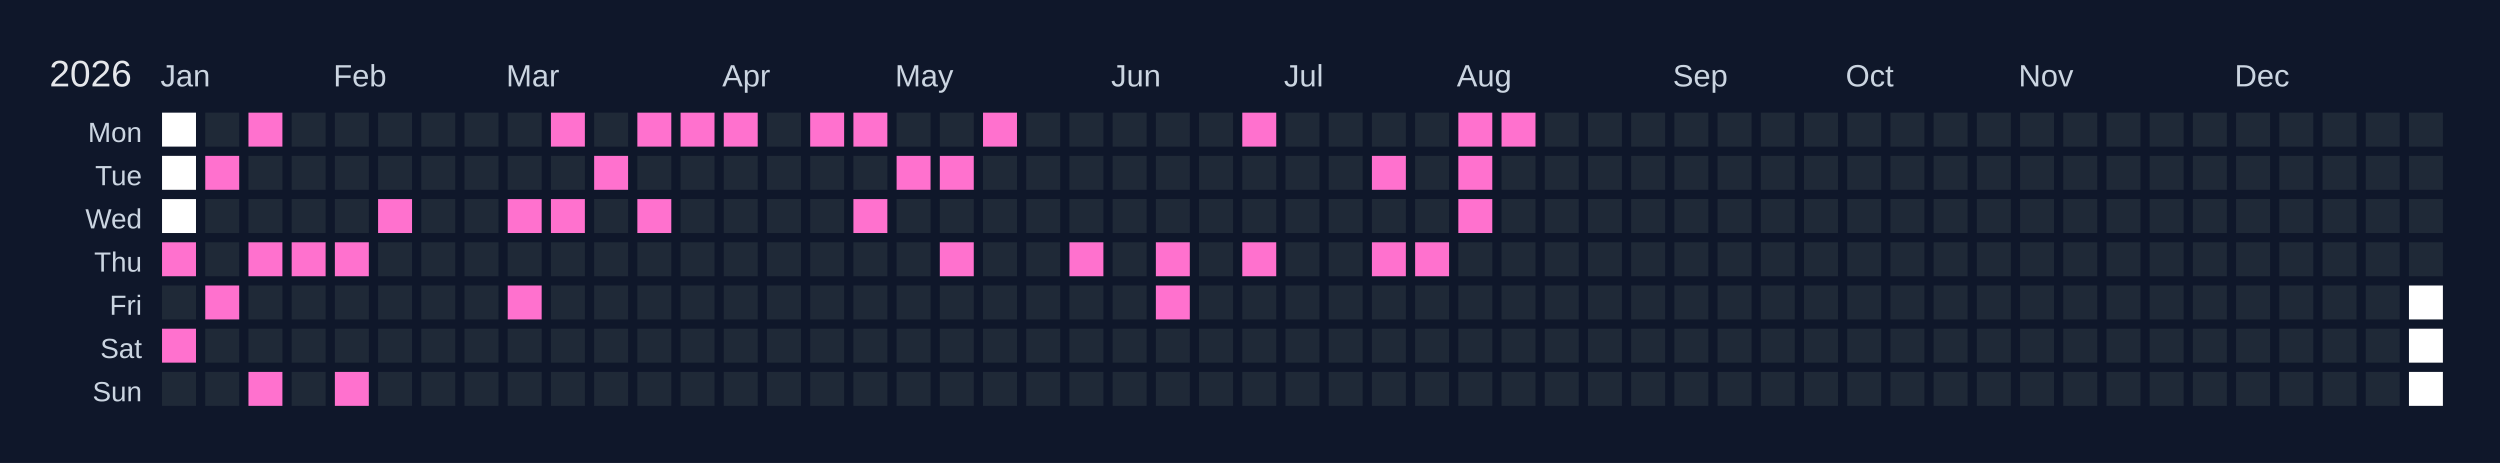
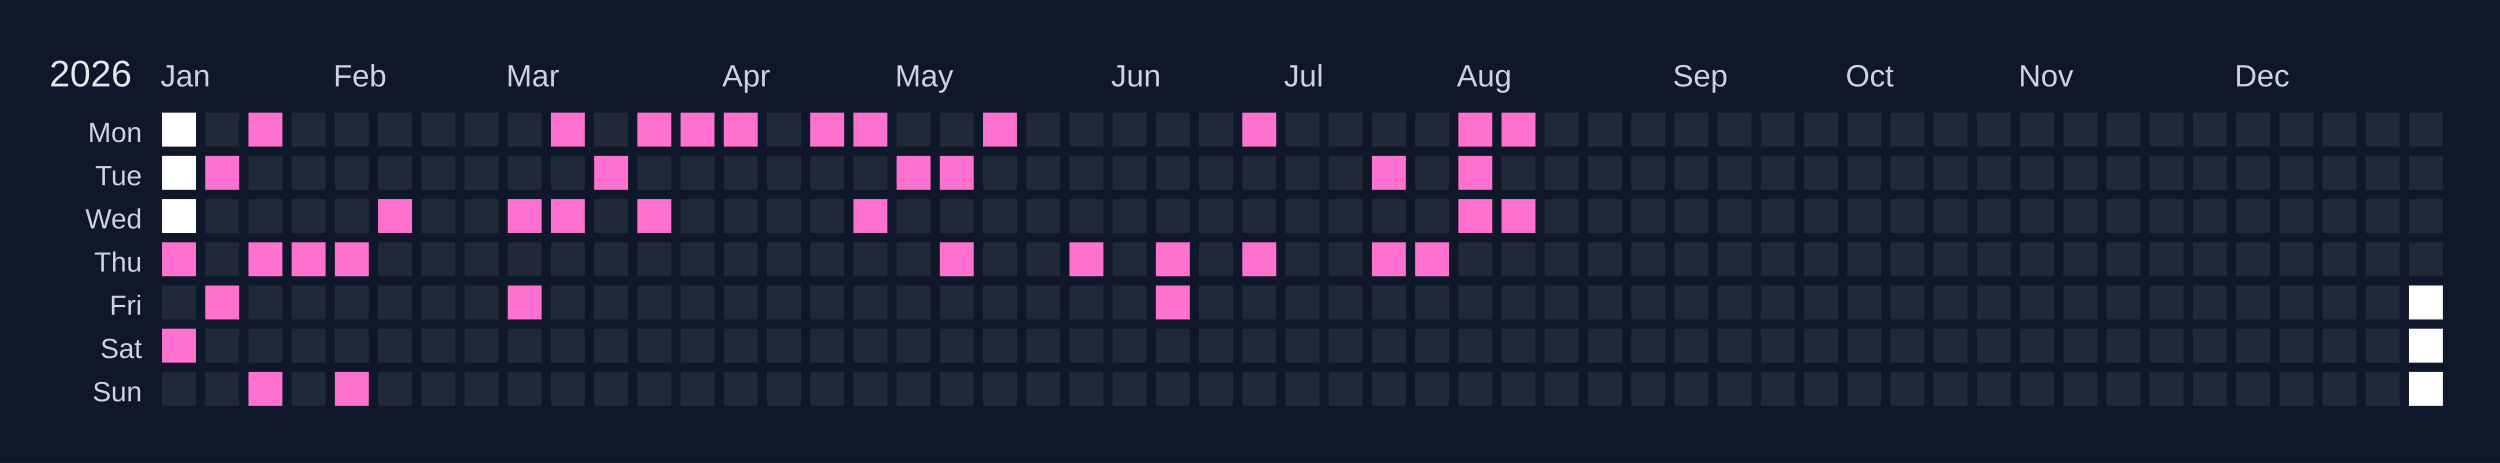
<svg xmlns="http://www.w3.org/2000/svg" width="810" height="150" viewBox="0 0 810 150">
  <rect width="810" height="150" fill="#0f172a" />
  <text x="16" y="28" font-size="12" fill="#e5e7eb" font-family="Arial, sans-serif">2026</text>
  <text x="52" y="28" font-size="10" fill="#cbd5e1" font-family="Arial, sans-serif">Jan</text>
  <text x="108" y="28" font-size="10" fill="#cbd5e1" font-family="Arial, sans-serif">Feb</text>
  <text x="164" y="28" font-size="10" fill="#cbd5e1" font-family="Arial, sans-serif">Mar</text>
  <text x="234" y="28" font-size="10" fill="#cbd5e1" font-family="Arial, sans-serif">Apr</text>
  <text x="290" y="28" font-size="10" fill="#cbd5e1" font-family="Arial, sans-serif">May</text>
  <text x="360" y="28" font-size="10" fill="#cbd5e1" font-family="Arial, sans-serif">Jun</text>
  <text x="416" y="28" font-size="10" fill="#cbd5e1" font-family="Arial, sans-serif">Jul</text>
  <text x="472" y="28" font-size="10" fill="#cbd5e1" font-family="Arial, sans-serif">Aug</text>
  <text x="542" y="28" font-size="10" fill="#cbd5e1" font-family="Arial, sans-serif">Sep</text>
  <text x="598" y="28" font-size="10" fill="#cbd5e1" font-family="Arial, sans-serif">Oct</text>
  <text x="654" y="28" font-size="10" fill="#cbd5e1" font-family="Arial, sans-serif">Nov</text>
  <text x="724" y="28" font-size="10" fill="#cbd5e1" font-family="Arial, sans-serif">Dec</text>
  <text x="46" y="46" font-size="9" fill="#cbd5e1" font-family="Arial, sans-serif" text-anchor="end">Mon</text>
  <text x="46" y="60" font-size="9" fill="#cbd5e1" font-family="Arial, sans-serif" text-anchor="end">Tue</text>
  <text x="46" y="74" font-size="9" fill="#cbd5e1" font-family="Arial, sans-serif" text-anchor="end">Wed</text>
  <text x="46" y="88" font-size="9" fill="#cbd5e1" font-family="Arial, sans-serif" text-anchor="end">Thu</text>
  <text x="46" y="102" font-size="9" fill="#cbd5e1" font-family="Arial, sans-serif" text-anchor="end">Fri</text>
  <text x="46" y="116" font-size="9" fill="#cbd5e1" font-family="Arial, sans-serif" text-anchor="end">Sat</text>
  <text x="46" y="130" font-size="9" fill="#cbd5e1" font-family="Arial, sans-serif" text-anchor="end">Sun</text>
  <g transform="translate(52,36)">
    <rect x="0" y="0" width="12" height="12" fill="#ffffff" stroke="#0f172a" stroke-width="1" />
    <rect x="0" y="14" width="12" height="12" fill="#ffffff" stroke="#0f172a" stroke-width="1" />
    <rect x="0" y="28" width="12" height="12" fill="#ffffff" stroke="#0f172a" stroke-width="1" />
    <rect x="0" y="42" width="12" height="12" fill="#ff71ce" stroke="#0f172a" stroke-width="1" data-date="2026-01-01" />
    <rect x="0" y="56" width="12" height="12" fill="#1f2937" stroke="#0f172a" stroke-width="1" data-date="2026-01-02" />
    <rect x="0" y="70" width="12" height="12" fill="#ff71ce" stroke="#0f172a" stroke-width="1" data-date="2026-01-03" />
    <rect x="0" y="84" width="12" height="12" fill="#1f2937" stroke="#0f172a" stroke-width="1" data-date="2026-01-04" />
    <rect x="14" y="0" width="12" height="12" fill="#1f2937" stroke="#0f172a" stroke-width="1" data-date="2026-01-05" />
    <rect x="14" y="14" width="12" height="12" fill="#ff71ce" stroke="#0f172a" stroke-width="1" data-date="2026-01-06" />
    <rect x="14" y="28" width="12" height="12" fill="#1f2937" stroke="#0f172a" stroke-width="1" data-date="2026-01-07" />
    <rect x="14" y="42" width="12" height="12" fill="#1f2937" stroke="#0f172a" stroke-width="1" data-date="2026-01-08" />
    <rect x="14" y="56" width="12" height="12" fill="#ff71ce" stroke="#0f172a" stroke-width="1" data-date="2026-01-09" />
    <rect x="14" y="70" width="12" height="12" fill="#1f2937" stroke="#0f172a" stroke-width="1" data-date="2026-01-10" />
    <rect x="14" y="84" width="12" height="12" fill="#1f2937" stroke="#0f172a" stroke-width="1" data-date="2026-01-11" />
    <rect x="28" y="0" width="12" height="12" fill="#ff71ce" stroke="#0f172a" stroke-width="1" data-date="2026-01-12" />
    <rect x="28" y="14" width="12" height="12" fill="#1f2937" stroke="#0f172a" stroke-width="1" data-date="2026-01-13" />
    <rect x="28" y="28" width="12" height="12" fill="#1f2937" stroke="#0f172a" stroke-width="1" data-date="2026-01-14" />
    <rect x="28" y="42" width="12" height="12" fill="#ff71ce" stroke="#0f172a" stroke-width="1" data-date="2026-01-15" />
    <rect x="28" y="56" width="12" height="12" fill="#1f2937" stroke="#0f172a" stroke-width="1" data-date="2026-01-16" />
    <rect x="28" y="70" width="12" height="12" fill="#1f2937" stroke="#0f172a" stroke-width="1" data-date="2026-01-17" />
    <rect x="28" y="84" width="12" height="12" fill="#ff71ce" stroke="#0f172a" stroke-width="1" data-date="2026-01-18" />
    <rect x="42" y="0" width="12" height="12" fill="#1f2937" stroke="#0f172a" stroke-width="1" data-date="2026-01-19" />
    <rect x="42" y="14" width="12" height="12" fill="#1f2937" stroke="#0f172a" stroke-width="1" data-date="2026-01-20" />
    <rect x="42" y="28" width="12" height="12" fill="#1f2937" stroke="#0f172a" stroke-width="1" data-date="2026-01-21" />
    <rect x="42" y="42" width="12" height="12" fill="#ff71ce" stroke="#0f172a" stroke-width="1" data-date="2026-01-22" />
    <rect x="42" y="56" width="12" height="12" fill="#1f2937" stroke="#0f172a" stroke-width="1" data-date="2026-01-23" />
    <rect x="42" y="70" width="12" height="12" fill="#1f2937" stroke="#0f172a" stroke-width="1" data-date="2026-01-24" />
    <rect x="42" y="84" width="12" height="12" fill="#1f2937" stroke="#0f172a" stroke-width="1" data-date="2026-01-25" />
    <rect x="56" y="0" width="12" height="12" fill="#1f2937" stroke="#0f172a" stroke-width="1" data-date="2026-01-26" />
    <rect x="56" y="14" width="12" height="12" fill="#1f2937" stroke="#0f172a" stroke-width="1" data-date="2026-01-27" />
    <rect x="56" y="28" width="12" height="12" fill="#1f2937" stroke="#0f172a" stroke-width="1" data-date="2026-01-28" />
    <rect x="56" y="42" width="12" height="12" fill="#ff71ce" stroke="#0f172a" stroke-width="1" data-date="2026-01-29" />
    <rect x="56" y="56" width="12" height="12" fill="#1f2937" stroke="#0f172a" stroke-width="1" data-date="2026-01-30" />
    <rect x="56" y="70" width="12" height="12" fill="#1f2937" stroke="#0f172a" stroke-width="1" data-date="2026-01-31" />
    <rect x="56" y="84" width="12" height="12" fill="#ff71ce" stroke="#0f172a" stroke-width="1" data-date="2026-02-01" />
    <rect x="70" y="0" width="12" height="12" fill="#1f2937" stroke="#0f172a" stroke-width="1" data-date="2026-02-02" />
    <rect x="70" y="14" width="12" height="12" fill="#1f2937" stroke="#0f172a" stroke-width="1" data-date="2026-02-03" />
    <rect x="70" y="28" width="12" height="12" fill="#ff71ce" stroke="#0f172a" stroke-width="1" data-date="2026-02-04" />
    <rect x="70" y="42" width="12" height="12" fill="#1f2937" stroke="#0f172a" stroke-width="1" data-date="2026-02-05" />
    <rect x="70" y="56" width="12" height="12" fill="#1f2937" stroke="#0f172a" stroke-width="1" data-date="2026-02-06" />
    <rect x="70" y="70" width="12" height="12" fill="#1f2937" stroke="#0f172a" stroke-width="1" data-date="2026-02-07" />
    <rect x="70" y="84" width="12" height="12" fill="#1f2937" stroke="#0f172a" stroke-width="1" data-date="2026-02-08" />
    <rect x="84" y="0" width="12" height="12" fill="#1f2937" stroke="#0f172a" stroke-width="1" data-date="2026-02-09" />
    <rect x="84" y="14" width="12" height="12" fill="#1f2937" stroke="#0f172a" stroke-width="1" data-date="2026-02-10" />
    <rect x="84" y="28" width="12" height="12" fill="#1f2937" stroke="#0f172a" stroke-width="1" data-date="2026-02-11" />
    <rect x="84" y="42" width="12" height="12" fill="#1f2937" stroke="#0f172a" stroke-width="1" data-date="2026-02-12" />
    <rect x="84" y="56" width="12" height="12" fill="#1f2937" stroke="#0f172a" stroke-width="1" data-date="2026-02-13" />
    <rect x="84" y="70" width="12" height="12" fill="#1f2937" stroke="#0f172a" stroke-width="1" data-date="2026-02-14" />
    <rect x="84" y="84" width="12" height="12" fill="#1f2937" stroke="#0f172a" stroke-width="1" data-date="2026-02-15" />
    <rect x="98" y="0" width="12" height="12" fill="#1f2937" stroke="#0f172a" stroke-width="1" data-date="2026-02-16" />
    <rect x="98" y="14" width="12" height="12" fill="#1f2937" stroke="#0f172a" stroke-width="1" data-date="2026-02-17" />
    <rect x="98" y="28" width="12" height="12" fill="#1f2937" stroke="#0f172a" stroke-width="1" data-date="2026-02-18" />
    <rect x="98" y="42" width="12" height="12" fill="#1f2937" stroke="#0f172a" stroke-width="1" data-date="2026-02-19" />
    <rect x="98" y="56" width="12" height="12" fill="#1f2937" stroke="#0f172a" stroke-width="1" data-date="2026-02-20" />
    <rect x="98" y="70" width="12" height="12" fill="#1f2937" stroke="#0f172a" stroke-width="1" data-date="2026-02-21" />
    <rect x="98" y="84" width="12" height="12" fill="#1f2937" stroke="#0f172a" stroke-width="1" data-date="2026-02-22" />
    <rect x="112" y="0" width="12" height="12" fill="#1f2937" stroke="#0f172a" stroke-width="1" data-date="2026-02-23" />
    <rect x="112" y="14" width="12" height="12" fill="#1f2937" stroke="#0f172a" stroke-width="1" data-date="2026-02-24" />
    <rect x="112" y="28" width="12" height="12" fill="#ff71ce" stroke="#0f172a" stroke-width="1" data-date="2026-02-25" />
    <rect x="112" y="42" width="12" height="12" fill="#1f2937" stroke="#0f172a" stroke-width="1" data-date="2026-02-26" />
    <rect x="112" y="56" width="12" height="12" fill="#ff71ce" stroke="#0f172a" stroke-width="1" data-date="2026-02-27" />
    <rect x="112" y="70" width="12" height="12" fill="#1f2937" stroke="#0f172a" stroke-width="1" data-date="2026-02-28" />
    <rect x="112" y="84" width="12" height="12" fill="#1f2937" stroke="#0f172a" stroke-width="1" data-date="2026-03-01" />
    <rect x="126" y="0" width="12" height="12" fill="#ff71ce" stroke="#0f172a" stroke-width="1" data-date="2026-03-02" />
    <rect x="126" y="14" width="12" height="12" fill="#1f2937" stroke="#0f172a" stroke-width="1" data-date="2026-03-03" />
    <rect x="126" y="28" width="12" height="12" fill="#ff71ce" stroke="#0f172a" stroke-width="1" data-date="2026-03-04" />
    <rect x="126" y="42" width="12" height="12" fill="#1f2937" stroke="#0f172a" stroke-width="1" data-date="2026-03-05" />
    <rect x="126" y="56" width="12" height="12" fill="#1f2937" stroke="#0f172a" stroke-width="1" data-date="2026-03-06" />
    <rect x="126" y="70" width="12" height="12" fill="#1f2937" stroke="#0f172a" stroke-width="1" data-date="2026-03-07" />
    <rect x="126" y="84" width="12" height="12" fill="#1f2937" stroke="#0f172a" stroke-width="1" data-date="2026-03-08" />
    <rect x="140" y="0" width="12" height="12" fill="#1f2937" stroke="#0f172a" stroke-width="1" data-date="2026-03-09" />
    <rect x="140" y="14" width="12" height="12" fill="#ff71ce" stroke="#0f172a" stroke-width="1" data-date="2026-03-10" />
    <rect x="140" y="28" width="12" height="12" fill="#1f2937" stroke="#0f172a" stroke-width="1" data-date="2026-03-11" />
    <rect x="140" y="42" width="12" height="12" fill="#1f2937" stroke="#0f172a" stroke-width="1" data-date="2026-03-12" />
    <rect x="140" y="56" width="12" height="12" fill="#1f2937" stroke="#0f172a" stroke-width="1" data-date="2026-03-13" />
    <rect x="140" y="70" width="12" height="12" fill="#1f2937" stroke="#0f172a" stroke-width="1" data-date="2026-03-14" />
    <rect x="140" y="84" width="12" height="12" fill="#1f2937" stroke="#0f172a" stroke-width="1" data-date="2026-03-15" />
    <rect x="154" y="0" width="12" height="12" fill="#ff71ce" stroke="#0f172a" stroke-width="1" data-date="2026-03-16" />
    <rect x="154" y="14" width="12" height="12" fill="#1f2937" stroke="#0f172a" stroke-width="1" data-date="2026-03-17" />
    <rect x="154" y="28" width="12" height="12" fill="#ff71ce" stroke="#0f172a" stroke-width="1" data-date="2026-03-18" />
    <rect x="154" y="42" width="12" height="12" fill="#1f2937" stroke="#0f172a" stroke-width="1" data-date="2026-03-19" />
    <rect x="154" y="56" width="12" height="12" fill="#1f2937" stroke="#0f172a" stroke-width="1" data-date="2026-03-20" />
    <rect x="154" y="70" width="12" height="12" fill="#1f2937" stroke="#0f172a" stroke-width="1" data-date="2026-03-21" />
    <rect x="154" y="84" width="12" height="12" fill="#1f2937" stroke="#0f172a" stroke-width="1" data-date="2026-03-22" />
    <rect x="168" y="0" width="12" height="12" fill="#ff71ce" stroke="#0f172a" stroke-width="1" data-date="2026-03-23" />
    <rect x="168" y="14" width="12" height="12" fill="#1f2937" stroke="#0f172a" stroke-width="1" data-date="2026-03-24" />
    <rect x="168" y="28" width="12" height="12" fill="#1f2937" stroke="#0f172a" stroke-width="1" data-date="2026-03-25" />
    <rect x="168" y="42" width="12" height="12" fill="#1f2937" stroke="#0f172a" stroke-width="1" data-date="2026-03-26" />
    <rect x="168" y="56" width="12" height="12" fill="#1f2937" stroke="#0f172a" stroke-width="1" data-date="2026-03-27" />
    <rect x="168" y="70" width="12" height="12" fill="#1f2937" stroke="#0f172a" stroke-width="1" data-date="2026-03-28" />
    <rect x="168" y="84" width="12" height="12" fill="#1f2937" stroke="#0f172a" stroke-width="1" data-date="2026-03-29" />
    <rect x="182" y="0" width="12" height="12" fill="#ff71ce" stroke="#0f172a" stroke-width="1" data-date="2026-03-30" />
    <rect x="182" y="14" width="12" height="12" fill="#1f2937" stroke="#0f172a" stroke-width="1" data-date="2026-03-31" />
    <rect x="182" y="28" width="12" height="12" fill="#1f2937" stroke="#0f172a" stroke-width="1" data-date="2026-04-01" />
    <rect x="182" y="42" width="12" height="12" fill="#1f2937" stroke="#0f172a" stroke-width="1" data-date="2026-04-02" />
    <rect x="182" y="56" width="12" height="12" fill="#1f2937" stroke="#0f172a" stroke-width="1" data-date="2026-04-03" />
    <rect x="182" y="70" width="12" height="12" fill="#1f2937" stroke="#0f172a" stroke-width="1" data-date="2026-04-04" />
    <rect x="182" y="84" width="12" height="12" fill="#1f2937" stroke="#0f172a" stroke-width="1" data-date="2026-04-05" />
    <rect x="196" y="0" width="12" height="12" fill="#1f2937" stroke="#0f172a" stroke-width="1" data-date="2026-04-06" />
    <rect x="196" y="14" width="12" height="12" fill="#1f2937" stroke="#0f172a" stroke-width="1" data-date="2026-04-07" />
    <rect x="196" y="28" width="12" height="12" fill="#1f2937" stroke="#0f172a" stroke-width="1" data-date="2026-04-08" />
    <rect x="196" y="42" width="12" height="12" fill="#1f2937" stroke="#0f172a" stroke-width="1" data-date="2026-04-09" />
    <rect x="196" y="56" width="12" height="12" fill="#1f2937" stroke="#0f172a" stroke-width="1" data-date="2026-04-10" />
    <rect x="196" y="70" width="12" height="12" fill="#1f2937" stroke="#0f172a" stroke-width="1" data-date="2026-04-11" />
    <rect x="196" y="84" width="12" height="12" fill="#1f2937" stroke="#0f172a" stroke-width="1" data-date="2026-04-12" />
    <rect x="210" y="0" width="12" height="12" fill="#ff71ce" stroke="#0f172a" stroke-width="1" data-date="2026-04-13" />
    <rect x="210" y="14" width="12" height="12" fill="#1f2937" stroke="#0f172a" stroke-width="1" data-date="2026-04-14" />
    <rect x="210" y="28" width="12" height="12" fill="#1f2937" stroke="#0f172a" stroke-width="1" data-date="2026-04-15" />
    <rect x="210" y="42" width="12" height="12" fill="#1f2937" stroke="#0f172a" stroke-width="1" data-date="2026-04-16" />
    <rect x="210" y="56" width="12" height="12" fill="#1f2937" stroke="#0f172a" stroke-width="1" data-date="2026-04-17" />
    <rect x="210" y="70" width="12" height="12" fill="#1f2937" stroke="#0f172a" stroke-width="1" data-date="2026-04-18" />
    <rect x="210" y="84" width="12" height="12" fill="#1f2937" stroke="#0f172a" stroke-width="1" data-date="2026-04-19" />
    <rect x="224" y="0" width="12" height="12" fill="#ff71ce" stroke="#0f172a" stroke-width="1" data-date="2026-04-20" />
    <rect x="224" y="14" width="12" height="12" fill="#1f2937" stroke="#0f172a" stroke-width="1" data-date="2026-04-21" />
    <rect x="224" y="28" width="12" height="12" fill="#ff71ce" stroke="#0f172a" stroke-width="1" data-date="2026-04-22" />
    <rect x="224" y="42" width="12" height="12" fill="#1f2937" stroke="#0f172a" stroke-width="1" data-date="2026-04-23" />
    <rect x="224" y="56" width="12" height="12" fill="#1f2937" stroke="#0f172a" stroke-width="1" data-date="2026-04-24" />
    <rect x="224" y="70" width="12" height="12" fill="#1f2937" stroke="#0f172a" stroke-width="1" data-date="2026-04-25" />
    <rect x="224" y="84" width="12" height="12" fill="#1f2937" stroke="#0f172a" stroke-width="1" data-date="2026-04-26" />
    <rect x="238" y="0" width="12" height="12" fill="#1f2937" stroke="#0f172a" stroke-width="1" data-date="2026-04-27" />
    <rect x="238" y="14" width="12" height="12" fill="#ff71ce" stroke="#0f172a" stroke-width="1" data-date="2026-04-28" />
    <rect x="238" y="28" width="12" height="12" fill="#1f2937" stroke="#0f172a" stroke-width="1" data-date="2026-04-29" />
    <rect x="238" y="42" width="12" height="12" fill="#1f2937" stroke="#0f172a" stroke-width="1" data-date="2026-04-30" />
    <rect x="238" y="56" width="12" height="12" fill="#1f2937" stroke="#0f172a" stroke-width="1" data-date="2026-05-01" />
    <rect x="238" y="70" width="12" height="12" fill="#1f2937" stroke="#0f172a" stroke-width="1" data-date="2026-05-02" />
    <rect x="238" y="84" width="12" height="12" fill="#1f2937" stroke="#0f172a" stroke-width="1" data-date="2026-05-03" />
    <rect x="252" y="0" width="12" height="12" fill="#1f2937" stroke="#0f172a" stroke-width="1" data-date="2026-05-04" />
    <rect x="252" y="14" width="12" height="12" fill="#ff71ce" stroke="#0f172a" stroke-width="1" data-date="2026-05-05" />
    <rect x="252" y="28" width="12" height="12" fill="#1f2937" stroke="#0f172a" stroke-width="1" data-date="2026-05-06" />
    <rect x="252" y="42" width="12" height="12" fill="#ff71ce" stroke="#0f172a" stroke-width="1" data-date="2026-05-07" />
    <rect x="252" y="56" width="12" height="12" fill="#1f2937" stroke="#0f172a" stroke-width="1" data-date="2026-05-08" />
    <rect x="252" y="70" width="12" height="12" fill="#1f2937" stroke="#0f172a" stroke-width="1" data-date="2026-05-09" />
    <rect x="252" y="84" width="12" height="12" fill="#1f2937" stroke="#0f172a" stroke-width="1" data-date="2026-05-10" />
    <rect x="266" y="0" width="12" height="12" fill="#ff71ce" stroke="#0f172a" stroke-width="1" data-date="2026-05-11" />
    <rect x="266" y="14" width="12" height="12" fill="#1f2937" stroke="#0f172a" stroke-width="1" data-date="2026-05-12" />
    <rect x="266" y="28" width="12" height="12" fill="#1f2937" stroke="#0f172a" stroke-width="1" data-date="2026-05-13" />
    <rect x="266" y="42" width="12" height="12" fill="#1f2937" stroke="#0f172a" stroke-width="1" data-date="2026-05-14" />
    <rect x="266" y="56" width="12" height="12" fill="#1f2937" stroke="#0f172a" stroke-width="1" data-date="2026-05-15" />
    <rect x="266" y="70" width="12" height="12" fill="#1f2937" stroke="#0f172a" stroke-width="1" data-date="2026-05-16" />
    <rect x="266" y="84" width="12" height="12" fill="#1f2937" stroke="#0f172a" stroke-width="1" data-date="2026-05-17" />
    <rect x="280" y="0" width="12" height="12" fill="#1f2937" stroke="#0f172a" stroke-width="1" data-date="2026-05-18" />
    <rect x="280" y="14" width="12" height="12" fill="#1f2937" stroke="#0f172a" stroke-width="1" data-date="2026-05-19" />
    <rect x="280" y="28" width="12" height="12" fill="#1f2937" stroke="#0f172a" stroke-width="1" data-date="2026-05-20" />
    <rect x="280" y="42" width="12" height="12" fill="#1f2937" stroke="#0f172a" stroke-width="1" data-date="2026-05-21" />
    <rect x="280" y="56" width="12" height="12" fill="#1f2937" stroke="#0f172a" stroke-width="1" data-date="2026-05-22" />
    <rect x="280" y="70" width="12" height="12" fill="#1f2937" stroke="#0f172a" stroke-width="1" data-date="2026-05-23" />
    <rect x="280" y="84" width="12" height="12" fill="#1f2937" stroke="#0f172a" stroke-width="1" data-date="2026-05-24" />
    <rect x="294" y="0" width="12" height="12" fill="#1f2937" stroke="#0f172a" stroke-width="1" data-date="2026-05-25" />
    <rect x="294" y="14" width="12" height="12" fill="#1f2937" stroke="#0f172a" stroke-width="1" data-date="2026-05-26" />
    <rect x="294" y="28" width="12" height="12" fill="#1f2937" stroke="#0f172a" stroke-width="1" data-date="2026-05-27" />
    <rect x="294" y="42" width="12" height="12" fill="#ff71ce" stroke="#0f172a" stroke-width="1" data-date="2026-05-28" />
    <rect x="294" y="56" width="12" height="12" fill="#1f2937" stroke="#0f172a" stroke-width="1" data-date="2026-05-29" />
    <rect x="294" y="70" width="12" height="12" fill="#1f2937" stroke="#0f172a" stroke-width="1" data-date="2026-05-30" />
    <rect x="294" y="84" width="12" height="12" fill="#1f2937" stroke="#0f172a" stroke-width="1" data-date="2026-05-31" />
    <rect x="308" y="0" width="12" height="12" fill="#1f2937" stroke="#0f172a" stroke-width="1" data-date="2026-06-01" />
    <rect x="308" y="14" width="12" height="12" fill="#1f2937" stroke="#0f172a" stroke-width="1" data-date="2026-06-02" />
    <rect x="308" y="28" width="12" height="12" fill="#1f2937" stroke="#0f172a" stroke-width="1" data-date="2026-06-03" />
    <rect x="308" y="42" width="12" height="12" fill="#1f2937" stroke="#0f172a" stroke-width="1" data-date="2026-06-04" />
    <rect x="308" y="56" width="12" height="12" fill="#1f2937" stroke="#0f172a" stroke-width="1" data-date="2026-06-05" />
    <rect x="308" y="70" width="12" height="12" fill="#1f2937" stroke="#0f172a" stroke-width="1" data-date="2026-06-06" />
    <rect x="308" y="84" width="12" height="12" fill="#1f2937" stroke="#0f172a" stroke-width="1" data-date="2026-06-07" />
    <rect x="322" y="0" width="12" height="12" fill="#1f2937" stroke="#0f172a" stroke-width="1" data-date="2026-06-08" />
    <rect x="322" y="14" width="12" height="12" fill="#1f2937" stroke="#0f172a" stroke-width="1" data-date="2026-06-09" />
    <rect x="322" y="28" width="12" height="12" fill="#1f2937" stroke="#0f172a" stroke-width="1" data-date="2026-06-10" />
    <rect x="322" y="42" width="12" height="12" fill="#ff71ce" stroke="#0f172a" stroke-width="1" data-date="2026-06-11" />
    <rect x="322" y="56" width="12" height="12" fill="#ff71ce" stroke="#0f172a" stroke-width="1" data-date="2026-06-12" />
    <rect x="322" y="70" width="12" height="12" fill="#1f2937" stroke="#0f172a" stroke-width="1" data-date="2026-06-13" />
    <rect x="322" y="84" width="12" height="12" fill="#1f2937" stroke="#0f172a" stroke-width="1" data-date="2026-06-14" />
    <rect x="336" y="0" width="12" height="12" fill="#1f2937" stroke="#0f172a" stroke-width="1" data-date="2026-06-15" />
    <rect x="336" y="14" width="12" height="12" fill="#1f2937" stroke="#0f172a" stroke-width="1" data-date="2026-06-16" />
    <rect x="336" y="28" width="12" height="12" fill="#1f2937" stroke="#0f172a" stroke-width="1" data-date="2026-06-17" />
    <rect x="336" y="42" width="12" height="12" fill="#1f2937" stroke="#0f172a" stroke-width="1" data-date="2026-06-18" />
    <rect x="336" y="56" width="12" height="12" fill="#1f2937" stroke="#0f172a" stroke-width="1" data-date="2026-06-19" />
    <rect x="336" y="70" width="12" height="12" fill="#1f2937" stroke="#0f172a" stroke-width="1" data-date="2026-06-20" />
    <rect x="336" y="84" width="12" height="12" fill="#1f2937" stroke="#0f172a" stroke-width="1" data-date="2026-06-21" />
    <rect x="350" y="0" width="12" height="12" fill="#ff71ce" stroke="#0f172a" stroke-width="1" data-date="2026-06-22" />
    <rect x="350" y="14" width="12" height="12" fill="#1f2937" stroke="#0f172a" stroke-width="1" data-date="2026-06-23" />
    <rect x="350" y="28" width="12" height="12" fill="#1f2937" stroke="#0f172a" stroke-width="1" data-date="2026-06-24" />
    <rect x="350" y="42" width="12" height="12" fill="#ff71ce" stroke="#0f172a" stroke-width="1" data-date="2026-06-25" />
    <rect x="350" y="56" width="12" height="12" fill="#1f2937" stroke="#0f172a" stroke-width="1" data-date="2026-06-26" />
    <rect x="350" y="70" width="12" height="12" fill="#1f2937" stroke="#0f172a" stroke-width="1" data-date="2026-06-27" />
    <rect x="350" y="84" width="12" height="12" fill="#1f2937" stroke="#0f172a" stroke-width="1" data-date="2026-06-28" />
    <rect x="364" y="0" width="12" height="12" fill="#1f2937" stroke="#0f172a" stroke-width="1" data-date="2026-06-29" />
    <rect x="364" y="14" width="12" height="12" fill="#1f2937" stroke="#0f172a" stroke-width="1" data-date="2026-06-30" />
    <rect x="364" y="28" width="12" height="12" fill="#1f2937" stroke="#0f172a" stroke-width="1" data-date="2026-07-01" />
    <rect x="364" y="42" width="12" height="12" fill="#1f2937" stroke="#0f172a" stroke-width="1" data-date="2026-07-02" />
    <rect x="364" y="56" width="12" height="12" fill="#1f2937" stroke="#0f172a" stroke-width="1" data-date="2026-07-03" />
    <rect x="364" y="70" width="12" height="12" fill="#1f2937" stroke="#0f172a" stroke-width="1" data-date="2026-07-04" />
    <rect x="364" y="84" width="12" height="12" fill="#1f2937" stroke="#0f172a" stroke-width="1" data-date="2026-07-05" />
    <rect x="378" y="0" width="12" height="12" fill="#1f2937" stroke="#0f172a" stroke-width="1" data-date="2026-07-06" />
    <rect x="378" y="14" width="12" height="12" fill="#1f2937" stroke="#0f172a" stroke-width="1" data-date="2026-07-07" />
    <rect x="378" y="28" width="12" height="12" fill="#1f2937" stroke="#0f172a" stroke-width="1" data-date="2026-07-08" />
    <rect x="378" y="42" width="12" height="12" fill="#1f2937" stroke="#0f172a" stroke-width="1" data-date="2026-07-09" />
    <rect x="378" y="56" width="12" height="12" fill="#1f2937" stroke="#0f172a" stroke-width="1" data-date="2026-07-10" />
    <rect x="378" y="70" width="12" height="12" fill="#1f2937" stroke="#0f172a" stroke-width="1" data-date="2026-07-11" />
    <rect x="378" y="84" width="12" height="12" fill="#1f2937" stroke="#0f172a" stroke-width="1" data-date="2026-07-12" />
    <rect x="392" y="0" width="12" height="12" fill="#1f2937" stroke="#0f172a" stroke-width="1" data-date="2026-07-13" />
    <rect x="392" y="14" width="12" height="12" fill="#ff71ce" stroke="#0f172a" stroke-width="1" data-date="2026-07-14" />
    <rect x="392" y="28" width="12" height="12" fill="#1f2937" stroke="#0f172a" stroke-width="1" data-date="2026-07-15" />
    <rect x="392" y="42" width="12" height="12" fill="#ff71ce" stroke="#0f172a" stroke-width="1" data-date="2026-07-16" />
    <rect x="392" y="56" width="12" height="12" fill="#1f2937" stroke="#0f172a" stroke-width="1" data-date="2026-07-17" />
    <rect x="392" y="70" width="12" height="12" fill="#1f2937" stroke="#0f172a" stroke-width="1" data-date="2026-07-18" />
    <rect x="392" y="84" width="12" height="12" fill="#1f2937" stroke="#0f172a" stroke-width="1" data-date="2026-07-19" />
    <rect x="406" y="0" width="12" height="12" fill="#1f2937" stroke="#0f172a" stroke-width="1" data-date="2026-07-20" />
    <rect x="406" y="14" width="12" height="12" fill="#1f2937" stroke="#0f172a" stroke-width="1" data-date="2026-07-21" />
    <rect x="406" y="28" width="12" height="12" fill="#1f2937" stroke="#0f172a" stroke-width="1" data-date="2026-07-22" />
    <rect x="406" y="42" width="12" height="12" fill="#ff71ce" stroke="#0f172a" stroke-width="1" data-date="2026-07-23" />
    <rect x="406" y="56" width="12" height="12" fill="#1f2937" stroke="#0f172a" stroke-width="1" data-date="2026-07-24" />
    <rect x="406" y="70" width="12" height="12" fill="#1f2937" stroke="#0f172a" stroke-width="1" data-date="2026-07-25" />
    <rect x="406" y="84" width="12" height="12" fill="#1f2937" stroke="#0f172a" stroke-width="1" data-date="2026-07-26" />
    <rect x="420" y="0" width="12" height="12" fill="#ff71ce" stroke="#0f172a" stroke-width="1" data-date="2026-07-27" />
    <rect x="420" y="14" width="12" height="12" fill="#ff71ce" stroke="#0f172a" stroke-width="1" data-date="2026-07-28" />
    <rect x="420" y="28" width="12" height="12" fill="#ff71ce" stroke="#0f172a" stroke-width="1" data-date="2026-07-29" />
    <rect x="420" y="42" width="12" height="12" fill="#1f2937" stroke="#0f172a" stroke-width="1" data-date="2026-07-30" />
    <rect x="420" y="56" width="12" height="12" fill="#1f2937" stroke="#0f172a" stroke-width="1" data-date="2026-07-31" />
    <rect x="420" y="70" width="12" height="12" fill="#1f2937" stroke="#0f172a" stroke-width="1" data-date="2026-08-01" />
    <rect x="420" y="84" width="12" height="12" fill="#1f2937" stroke="#0f172a" stroke-width="1" data-date="2026-08-02" />
    <rect x="434" y="0" width="12" height="12" fill="#ff71ce" stroke="#0f172a" stroke-width="1" data-date="2026-08-03" />
    <rect x="434" y="14" width="12" height="12" fill="#1f2937" stroke="#0f172a" stroke-width="1" data-date="2026-08-04" />
-     <rect x="434" y="28" width="12" height="12" fill="#1f2937" stroke="#0f172a" stroke-width="1" data-date="2026-08-05" />
+     <rect x="434" y="28" width="12" height="12" fill="#ff71ce" stroke="#0f172a" stroke-width="1" data-date="2026-08-05" />
    <rect x="434" y="42" width="12" height="12" fill="#1f2937" stroke="#0f172a" stroke-width="1" data-date="2026-08-06" />
    <rect x="434" y="56" width="12" height="12" fill="#1f2937" stroke="#0f172a" stroke-width="1" data-date="2026-08-07" />
    <rect x="434" y="70" width="12" height="12" fill="#1f2937" stroke="#0f172a" stroke-width="1" data-date="2026-08-08" />
    <rect x="434" y="84" width="12" height="12" fill="#1f2937" stroke="#0f172a" stroke-width="1" data-date="2026-08-09" />
    <rect x="448" y="0" width="12" height="12" fill="#1f2937" stroke="#0f172a" stroke-width="1" data-date="2026-08-10" />
    <rect x="448" y="14" width="12" height="12" fill="#1f2937" stroke="#0f172a" stroke-width="1" data-date="2026-08-11" />
    <rect x="448" y="28" width="12" height="12" fill="#1f2937" stroke="#0f172a" stroke-width="1" data-date="2026-08-12" />
    <rect x="448" y="42" width="12" height="12" fill="#1f2937" stroke="#0f172a" stroke-width="1" data-date="2026-08-13" />
    <rect x="448" y="56" width="12" height="12" fill="#1f2937" stroke="#0f172a" stroke-width="1" data-date="2026-08-14" />
    <rect x="448" y="70" width="12" height="12" fill="#1f2937" stroke="#0f172a" stroke-width="1" data-date="2026-08-15" />
    <rect x="448" y="84" width="12" height="12" fill="#1f2937" stroke="#0f172a" stroke-width="1" data-date="2026-08-16" />
    <rect x="462" y="0" width="12" height="12" fill="#1f2937" stroke="#0f172a" stroke-width="1" data-date="2026-08-17" />
    <rect x="462" y="14" width="12" height="12" fill="#1f2937" stroke="#0f172a" stroke-width="1" data-date="2026-08-18" />
    <rect x="462" y="28" width="12" height="12" fill="#1f2937" stroke="#0f172a" stroke-width="1" data-date="2026-08-19" />
    <rect x="462" y="42" width="12" height="12" fill="#1f2937" stroke="#0f172a" stroke-width="1" data-date="2026-08-20" />
    <rect x="462" y="56" width="12" height="12" fill="#1f2937" stroke="#0f172a" stroke-width="1" data-date="2026-08-21" />
    <rect x="462" y="70" width="12" height="12" fill="#1f2937" stroke="#0f172a" stroke-width="1" data-date="2026-08-22" />
    <rect x="462" y="84" width="12" height="12" fill="#1f2937" stroke="#0f172a" stroke-width="1" data-date="2026-08-23" />
    <rect x="476" y="0" width="12" height="12" fill="#1f2937" stroke="#0f172a" stroke-width="1" data-date="2026-08-24" />
    <rect x="476" y="14" width="12" height="12" fill="#1f2937" stroke="#0f172a" stroke-width="1" data-date="2026-08-25" />
    <rect x="476" y="28" width="12" height="12" fill="#1f2937" stroke="#0f172a" stroke-width="1" data-date="2026-08-26" />
    <rect x="476" y="42" width="12" height="12" fill="#1f2937" stroke="#0f172a" stroke-width="1" data-date="2026-08-27" />
    <rect x="476" y="56" width="12" height="12" fill="#1f2937" stroke="#0f172a" stroke-width="1" data-date="2026-08-28" />
    <rect x="476" y="70" width="12" height="12" fill="#1f2937" stroke="#0f172a" stroke-width="1" data-date="2026-08-29" />
    <rect x="476" y="84" width="12" height="12" fill="#1f2937" stroke="#0f172a" stroke-width="1" data-date="2026-08-30" />
    <rect x="490" y="0" width="12" height="12" fill="#1f2937" stroke="#0f172a" stroke-width="1" data-date="2026-08-31" />
    <rect x="490" y="14" width="12" height="12" fill="#1f2937" stroke="#0f172a" stroke-width="1" data-date="2026-09-01" />
    <rect x="490" y="28" width="12" height="12" fill="#1f2937" stroke="#0f172a" stroke-width="1" data-date="2026-09-02" />
    <rect x="490" y="42" width="12" height="12" fill="#1f2937" stroke="#0f172a" stroke-width="1" data-date="2026-09-03" />
    <rect x="490" y="56" width="12" height="12" fill="#1f2937" stroke="#0f172a" stroke-width="1" data-date="2026-09-04" />
    <rect x="490" y="70" width="12" height="12" fill="#1f2937" stroke="#0f172a" stroke-width="1" data-date="2026-09-05" />
    <rect x="490" y="84" width="12" height="12" fill="#1f2937" stroke="#0f172a" stroke-width="1" data-date="2026-09-06" />
    <rect x="504" y="0" width="12" height="12" fill="#1f2937" stroke="#0f172a" stroke-width="1" data-date="2026-09-07" />
    <rect x="504" y="14" width="12" height="12" fill="#1f2937" stroke="#0f172a" stroke-width="1" data-date="2026-09-08" />
    <rect x="504" y="28" width="12" height="12" fill="#1f2937" stroke="#0f172a" stroke-width="1" data-date="2026-09-09" />
    <rect x="504" y="42" width="12" height="12" fill="#1f2937" stroke="#0f172a" stroke-width="1" data-date="2026-09-10" />
    <rect x="504" y="56" width="12" height="12" fill="#1f2937" stroke="#0f172a" stroke-width="1" data-date="2026-09-11" />
    <rect x="504" y="70" width="12" height="12" fill="#1f2937" stroke="#0f172a" stroke-width="1" data-date="2026-09-12" />
    <rect x="504" y="84" width="12" height="12" fill="#1f2937" stroke="#0f172a" stroke-width="1" data-date="2026-09-13" />
    <rect x="518" y="0" width="12" height="12" fill="#1f2937" stroke="#0f172a" stroke-width="1" data-date="2026-09-14" />
    <rect x="518" y="14" width="12" height="12" fill="#1f2937" stroke="#0f172a" stroke-width="1" data-date="2026-09-15" />
    <rect x="518" y="28" width="12" height="12" fill="#1f2937" stroke="#0f172a" stroke-width="1" data-date="2026-09-16" />
    <rect x="518" y="42" width="12" height="12" fill="#1f2937" stroke="#0f172a" stroke-width="1" data-date="2026-09-17" />
    <rect x="518" y="56" width="12" height="12" fill="#1f2937" stroke="#0f172a" stroke-width="1" data-date="2026-09-18" />
    <rect x="518" y="70" width="12" height="12" fill="#1f2937" stroke="#0f172a" stroke-width="1" data-date="2026-09-19" />
    <rect x="518" y="84" width="12" height="12" fill="#1f2937" stroke="#0f172a" stroke-width="1" data-date="2026-09-20" />
    <rect x="532" y="0" width="12" height="12" fill="#1f2937" stroke="#0f172a" stroke-width="1" data-date="2026-09-21" />
    <rect x="532" y="14" width="12" height="12" fill="#1f2937" stroke="#0f172a" stroke-width="1" data-date="2026-09-22" />
    <rect x="532" y="28" width="12" height="12" fill="#1f2937" stroke="#0f172a" stroke-width="1" data-date="2026-09-23" />
    <rect x="532" y="42" width="12" height="12" fill="#1f2937" stroke="#0f172a" stroke-width="1" data-date="2026-09-24" />
    <rect x="532" y="56" width="12" height="12" fill="#1f2937" stroke="#0f172a" stroke-width="1" data-date="2026-09-25" />
    <rect x="532" y="70" width="12" height="12" fill="#1f2937" stroke="#0f172a" stroke-width="1" data-date="2026-09-26" />
    <rect x="532" y="84" width="12" height="12" fill="#1f2937" stroke="#0f172a" stroke-width="1" data-date="2026-09-27" />
    <rect x="546" y="0" width="12" height="12" fill="#1f2937" stroke="#0f172a" stroke-width="1" data-date="2026-09-28" />
    <rect x="546" y="14" width="12" height="12" fill="#1f2937" stroke="#0f172a" stroke-width="1" data-date="2026-09-29" />
    <rect x="546" y="28" width="12" height="12" fill="#1f2937" stroke="#0f172a" stroke-width="1" data-date="2026-09-30" />
    <rect x="546" y="42" width="12" height="12" fill="#1f2937" stroke="#0f172a" stroke-width="1" data-date="2026-10-01" />
    <rect x="546" y="56" width="12" height="12" fill="#1f2937" stroke="#0f172a" stroke-width="1" data-date="2026-10-02" />
    <rect x="546" y="70" width="12" height="12" fill="#1f2937" stroke="#0f172a" stroke-width="1" data-date="2026-10-03" />
    <rect x="546" y="84" width="12" height="12" fill="#1f2937" stroke="#0f172a" stroke-width="1" data-date="2026-10-04" />
    <rect x="560" y="0" width="12" height="12" fill="#1f2937" stroke="#0f172a" stroke-width="1" data-date="2026-10-05" />
    <rect x="560" y="14" width="12" height="12" fill="#1f2937" stroke="#0f172a" stroke-width="1" data-date="2026-10-06" />
    <rect x="560" y="28" width="12" height="12" fill="#1f2937" stroke="#0f172a" stroke-width="1" data-date="2026-10-07" />
    <rect x="560" y="42" width="12" height="12" fill="#1f2937" stroke="#0f172a" stroke-width="1" data-date="2026-10-08" />
    <rect x="560" y="56" width="12" height="12" fill="#1f2937" stroke="#0f172a" stroke-width="1" data-date="2026-10-09" />
    <rect x="560" y="70" width="12" height="12" fill="#1f2937" stroke="#0f172a" stroke-width="1" data-date="2026-10-10" />
    <rect x="560" y="84" width="12" height="12" fill="#1f2937" stroke="#0f172a" stroke-width="1" data-date="2026-10-11" />
    <rect x="574" y="0" width="12" height="12" fill="#1f2937" stroke="#0f172a" stroke-width="1" data-date="2026-10-12" />
    <rect x="574" y="14" width="12" height="12" fill="#1f2937" stroke="#0f172a" stroke-width="1" data-date="2026-10-13" />
    <rect x="574" y="28" width="12" height="12" fill="#1f2937" stroke="#0f172a" stroke-width="1" data-date="2026-10-14" />
    <rect x="574" y="42" width="12" height="12" fill="#1f2937" stroke="#0f172a" stroke-width="1" data-date="2026-10-15" />
    <rect x="574" y="56" width="12" height="12" fill="#1f2937" stroke="#0f172a" stroke-width="1" data-date="2026-10-16" />
    <rect x="574" y="70" width="12" height="12" fill="#1f2937" stroke="#0f172a" stroke-width="1" data-date="2026-10-17" />
    <rect x="574" y="84" width="12" height="12" fill="#1f2937" stroke="#0f172a" stroke-width="1" data-date="2026-10-18" />
    <rect x="588" y="0" width="12" height="12" fill="#1f2937" stroke="#0f172a" stroke-width="1" data-date="2026-10-19" />
    <rect x="588" y="14" width="12" height="12" fill="#1f2937" stroke="#0f172a" stroke-width="1" data-date="2026-10-20" />
    <rect x="588" y="28" width="12" height="12" fill="#1f2937" stroke="#0f172a" stroke-width="1" data-date="2026-10-21" />
    <rect x="588" y="42" width="12" height="12" fill="#1f2937" stroke="#0f172a" stroke-width="1" data-date="2026-10-22" />
    <rect x="588" y="56" width="12" height="12" fill="#1f2937" stroke="#0f172a" stroke-width="1" data-date="2026-10-23" />
    <rect x="588" y="70" width="12" height="12" fill="#1f2937" stroke="#0f172a" stroke-width="1" data-date="2026-10-24" />
    <rect x="588" y="84" width="12" height="12" fill="#1f2937" stroke="#0f172a" stroke-width="1" data-date="2026-10-25" />
    <rect x="602" y="0" width="12" height="12" fill="#1f2937" stroke="#0f172a" stroke-width="1" data-date="2026-10-26" />
    <rect x="602" y="14" width="12" height="12" fill="#1f2937" stroke="#0f172a" stroke-width="1" data-date="2026-10-27" />
    <rect x="602" y="28" width="12" height="12" fill="#1f2937" stroke="#0f172a" stroke-width="1" data-date="2026-10-28" />
    <rect x="602" y="42" width="12" height="12" fill="#1f2937" stroke="#0f172a" stroke-width="1" data-date="2026-10-29" />
    <rect x="602" y="56" width="12" height="12" fill="#1f2937" stroke="#0f172a" stroke-width="1" data-date="2026-10-30" />
    <rect x="602" y="70" width="12" height="12" fill="#1f2937" stroke="#0f172a" stroke-width="1" data-date="2026-10-31" />
    <rect x="602" y="84" width="12" height="12" fill="#1f2937" stroke="#0f172a" stroke-width="1" data-date="2026-11-01" />
    <rect x="616" y="0" width="12" height="12" fill="#1f2937" stroke="#0f172a" stroke-width="1" data-date="2026-11-02" />
    <rect x="616" y="14" width="12" height="12" fill="#1f2937" stroke="#0f172a" stroke-width="1" data-date="2026-11-03" />
    <rect x="616" y="28" width="12" height="12" fill="#1f2937" stroke="#0f172a" stroke-width="1" data-date="2026-11-04" />
    <rect x="616" y="42" width="12" height="12" fill="#1f2937" stroke="#0f172a" stroke-width="1" data-date="2026-11-05" />
    <rect x="616" y="56" width="12" height="12" fill="#1f2937" stroke="#0f172a" stroke-width="1" data-date="2026-11-06" />
    <rect x="616" y="70" width="12" height="12" fill="#1f2937" stroke="#0f172a" stroke-width="1" data-date="2026-11-07" />
    <rect x="616" y="84" width="12" height="12" fill="#1f2937" stroke="#0f172a" stroke-width="1" data-date="2026-11-08" />
    <rect x="630" y="0" width="12" height="12" fill="#1f2937" stroke="#0f172a" stroke-width="1" data-date="2026-11-09" />
    <rect x="630" y="14" width="12" height="12" fill="#1f2937" stroke="#0f172a" stroke-width="1" data-date="2026-11-10" />
    <rect x="630" y="28" width="12" height="12" fill="#1f2937" stroke="#0f172a" stroke-width="1" data-date="2026-11-11" />
    <rect x="630" y="42" width="12" height="12" fill="#1f2937" stroke="#0f172a" stroke-width="1" data-date="2026-11-12" />
    <rect x="630" y="56" width="12" height="12" fill="#1f2937" stroke="#0f172a" stroke-width="1" data-date="2026-11-13" />
    <rect x="630" y="70" width="12" height="12" fill="#1f2937" stroke="#0f172a" stroke-width="1" data-date="2026-11-14" />
    <rect x="630" y="84" width="12" height="12" fill="#1f2937" stroke="#0f172a" stroke-width="1" data-date="2026-11-15" />
    <rect x="644" y="0" width="12" height="12" fill="#1f2937" stroke="#0f172a" stroke-width="1" data-date="2026-11-16" />
    <rect x="644" y="14" width="12" height="12" fill="#1f2937" stroke="#0f172a" stroke-width="1" data-date="2026-11-17" />
    <rect x="644" y="28" width="12" height="12" fill="#1f2937" stroke="#0f172a" stroke-width="1" data-date="2026-11-18" />
    <rect x="644" y="42" width="12" height="12" fill="#1f2937" stroke="#0f172a" stroke-width="1" data-date="2026-11-19" />
    <rect x="644" y="56" width="12" height="12" fill="#1f2937" stroke="#0f172a" stroke-width="1" data-date="2026-11-20" />
    <rect x="644" y="70" width="12" height="12" fill="#1f2937" stroke="#0f172a" stroke-width="1" data-date="2026-11-21" />
    <rect x="644" y="84" width="12" height="12" fill="#1f2937" stroke="#0f172a" stroke-width="1" data-date="2026-11-22" />
    <rect x="658" y="0" width="12" height="12" fill="#1f2937" stroke="#0f172a" stroke-width="1" data-date="2026-11-23" />
    <rect x="658" y="14" width="12" height="12" fill="#1f2937" stroke="#0f172a" stroke-width="1" data-date="2026-11-24" />
    <rect x="658" y="28" width="12" height="12" fill="#1f2937" stroke="#0f172a" stroke-width="1" data-date="2026-11-25" />
    <rect x="658" y="42" width="12" height="12" fill="#1f2937" stroke="#0f172a" stroke-width="1" data-date="2026-11-26" />
    <rect x="658" y="56" width="12" height="12" fill="#1f2937" stroke="#0f172a" stroke-width="1" data-date="2026-11-27" />
    <rect x="658" y="70" width="12" height="12" fill="#1f2937" stroke="#0f172a" stroke-width="1" data-date="2026-11-28" />
    <rect x="658" y="84" width="12" height="12" fill="#1f2937" stroke="#0f172a" stroke-width="1" data-date="2026-11-29" />
    <rect x="672" y="0" width="12" height="12" fill="#1f2937" stroke="#0f172a" stroke-width="1" data-date="2026-11-30" />
    <rect x="672" y="14" width="12" height="12" fill="#1f2937" stroke="#0f172a" stroke-width="1" data-date="2026-12-01" />
    <rect x="672" y="28" width="12" height="12" fill="#1f2937" stroke="#0f172a" stroke-width="1" data-date="2026-12-02" />
    <rect x="672" y="42" width="12" height="12" fill="#1f2937" stroke="#0f172a" stroke-width="1" data-date="2026-12-03" />
    <rect x="672" y="56" width="12" height="12" fill="#1f2937" stroke="#0f172a" stroke-width="1" data-date="2026-12-04" />
    <rect x="672" y="70" width="12" height="12" fill="#1f2937" stroke="#0f172a" stroke-width="1" data-date="2026-12-05" />
    <rect x="672" y="84" width="12" height="12" fill="#1f2937" stroke="#0f172a" stroke-width="1" data-date="2026-12-06" />
    <rect x="686" y="0" width="12" height="12" fill="#1f2937" stroke="#0f172a" stroke-width="1" data-date="2026-12-07" />
    <rect x="686" y="14" width="12" height="12" fill="#1f2937" stroke="#0f172a" stroke-width="1" data-date="2026-12-08" />
    <rect x="686" y="28" width="12" height="12" fill="#1f2937" stroke="#0f172a" stroke-width="1" data-date="2026-12-09" />
    <rect x="686" y="42" width="12" height="12" fill="#1f2937" stroke="#0f172a" stroke-width="1" data-date="2026-12-10" />
    <rect x="686" y="56" width="12" height="12" fill="#1f2937" stroke="#0f172a" stroke-width="1" data-date="2026-12-11" />
    <rect x="686" y="70" width="12" height="12" fill="#1f2937" stroke="#0f172a" stroke-width="1" data-date="2026-12-12" />
    <rect x="686" y="84" width="12" height="12" fill="#1f2937" stroke="#0f172a" stroke-width="1" data-date="2026-12-13" />
    <rect x="700" y="0" width="12" height="12" fill="#1f2937" stroke="#0f172a" stroke-width="1" data-date="2026-12-14" />
    <rect x="700" y="14" width="12" height="12" fill="#1f2937" stroke="#0f172a" stroke-width="1" data-date="2026-12-15" />
    <rect x="700" y="28" width="12" height="12" fill="#1f2937" stroke="#0f172a" stroke-width="1" data-date="2026-12-16" />
    <rect x="700" y="42" width="12" height="12" fill="#1f2937" stroke="#0f172a" stroke-width="1" data-date="2026-12-17" />
    <rect x="700" y="56" width="12" height="12" fill="#1f2937" stroke="#0f172a" stroke-width="1" data-date="2026-12-18" />
    <rect x="700" y="70" width="12" height="12" fill="#1f2937" stroke="#0f172a" stroke-width="1" data-date="2026-12-19" />
    <rect x="700" y="84" width="12" height="12" fill="#1f2937" stroke="#0f172a" stroke-width="1" data-date="2026-12-20" />
    <rect x="714" y="0" width="12" height="12" fill="#1f2937" stroke="#0f172a" stroke-width="1" data-date="2026-12-21" />
    <rect x="714" y="14" width="12" height="12" fill="#1f2937" stroke="#0f172a" stroke-width="1" data-date="2026-12-22" />
    <rect x="714" y="28" width="12" height="12" fill="#1f2937" stroke="#0f172a" stroke-width="1" data-date="2026-12-23" />
    <rect x="714" y="42" width="12" height="12" fill="#1f2937" stroke="#0f172a" stroke-width="1" data-date="2026-12-24" />
    <rect x="714" y="56" width="12" height="12" fill="#1f2937" stroke="#0f172a" stroke-width="1" data-date="2026-12-25" />
    <rect x="714" y="70" width="12" height="12" fill="#1f2937" stroke="#0f172a" stroke-width="1" data-date="2026-12-26" />
    <rect x="714" y="84" width="12" height="12" fill="#1f2937" stroke="#0f172a" stroke-width="1" data-date="2026-12-27" />
    <rect x="728" y="0" width="12" height="12" fill="#1f2937" stroke="#0f172a" stroke-width="1" data-date="2026-12-28" />
    <rect x="728" y="14" width="12" height="12" fill="#1f2937" stroke="#0f172a" stroke-width="1" data-date="2026-12-29" />
    <rect x="728" y="28" width="12" height="12" fill="#1f2937" stroke="#0f172a" stroke-width="1" data-date="2026-12-30" />
    <rect x="728" y="42" width="12" height="12" fill="#1f2937" stroke="#0f172a" stroke-width="1" data-date="2026-12-31" />
    <rect x="728" y="56" width="12" height="12" fill="#ffffff" stroke="#0f172a" stroke-width="1" />
    <rect x="728" y="70" width="12" height="12" fill="#ffffff" stroke="#0f172a" stroke-width="1" />
    <rect x="728" y="84" width="12" height="12" fill="#ffffff" stroke="#0f172a" stroke-width="1" />
  </g>
</svg>
